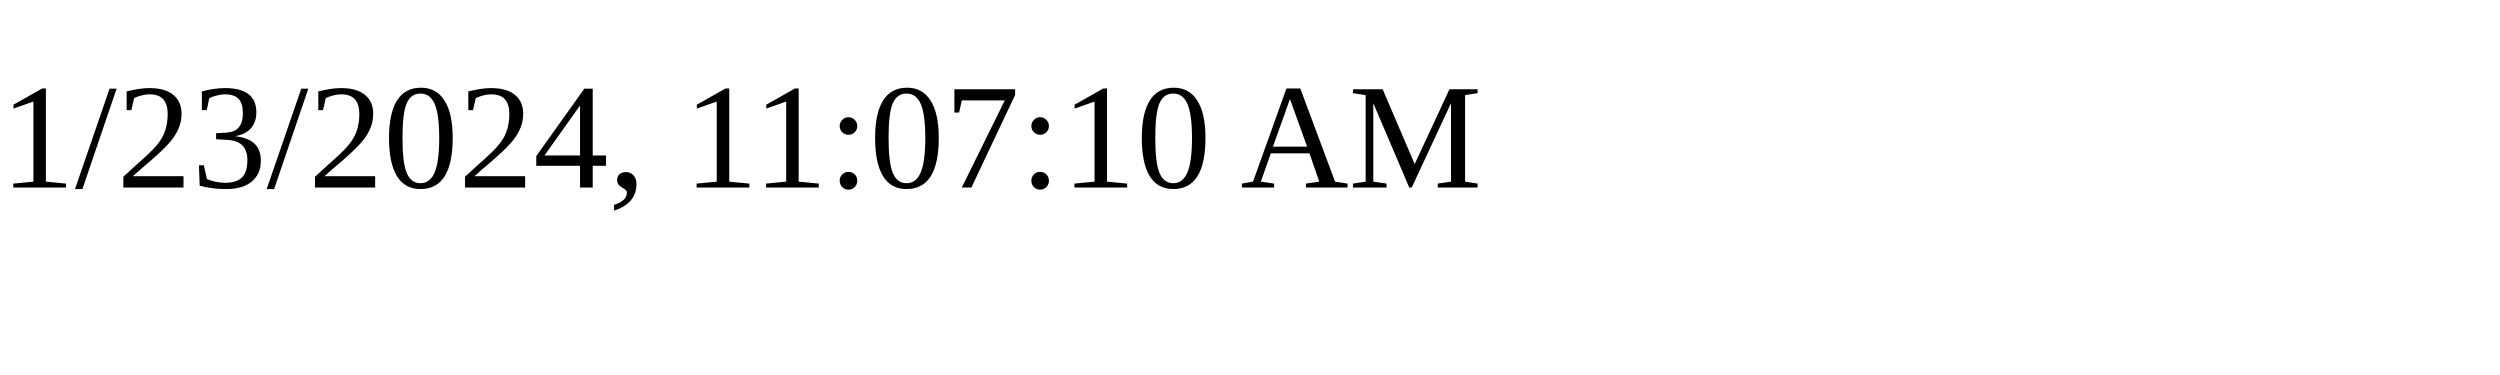
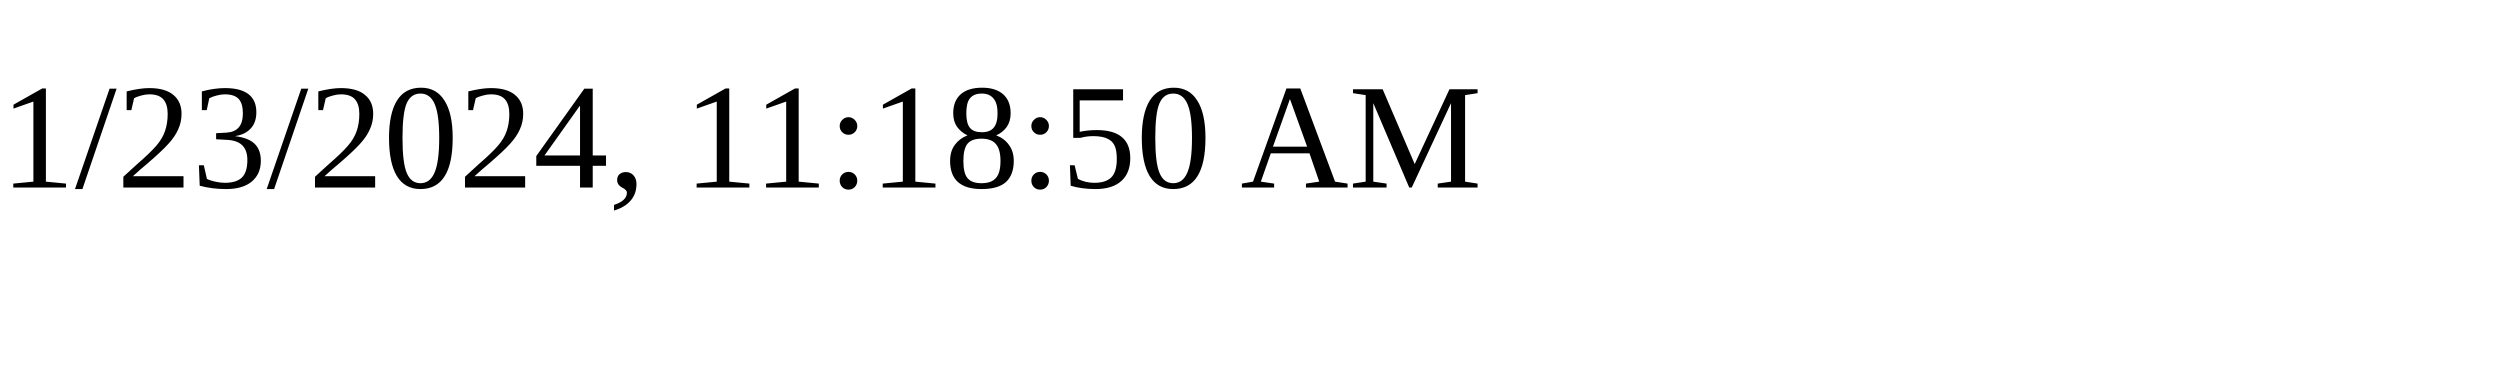
<svg xmlns="http://www.w3.org/2000/svg" height="30" width="200">
-   <text x="0" y="15">1/23/2024, 11:07:10 AM</text>
+   <text x="0" y="15">1/23/2024, 11:18:50 AM</text>
</svg>
